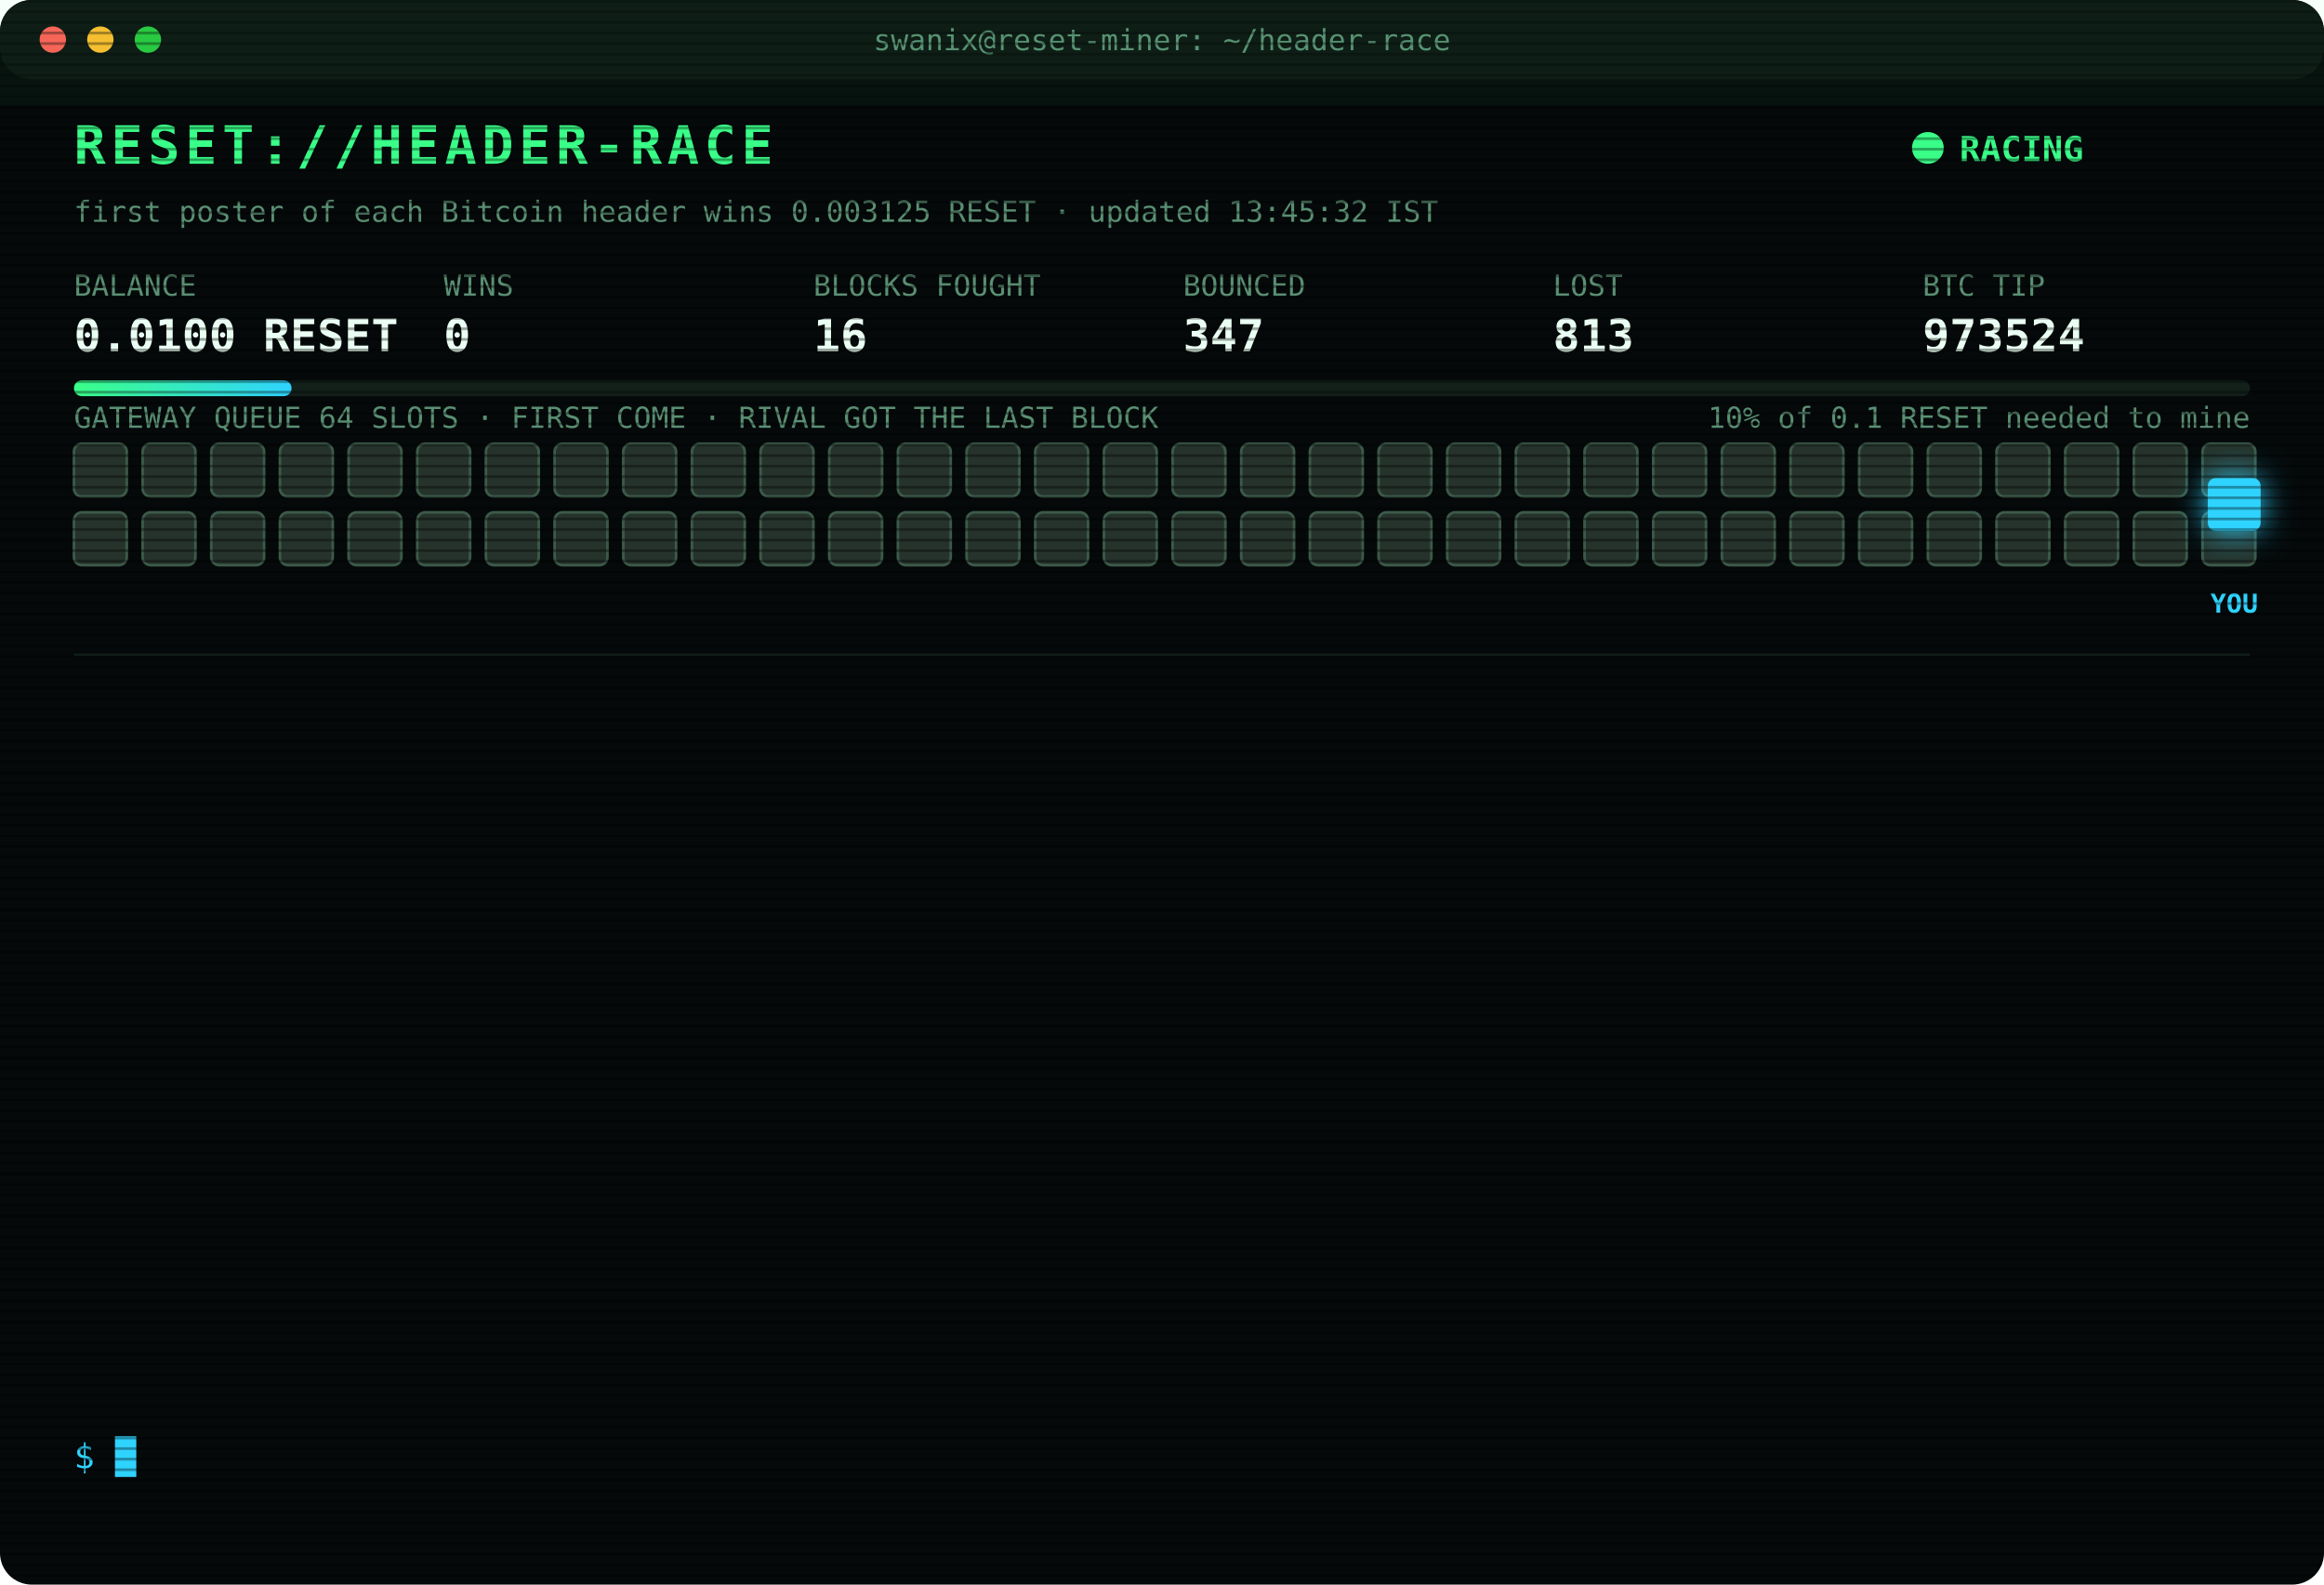
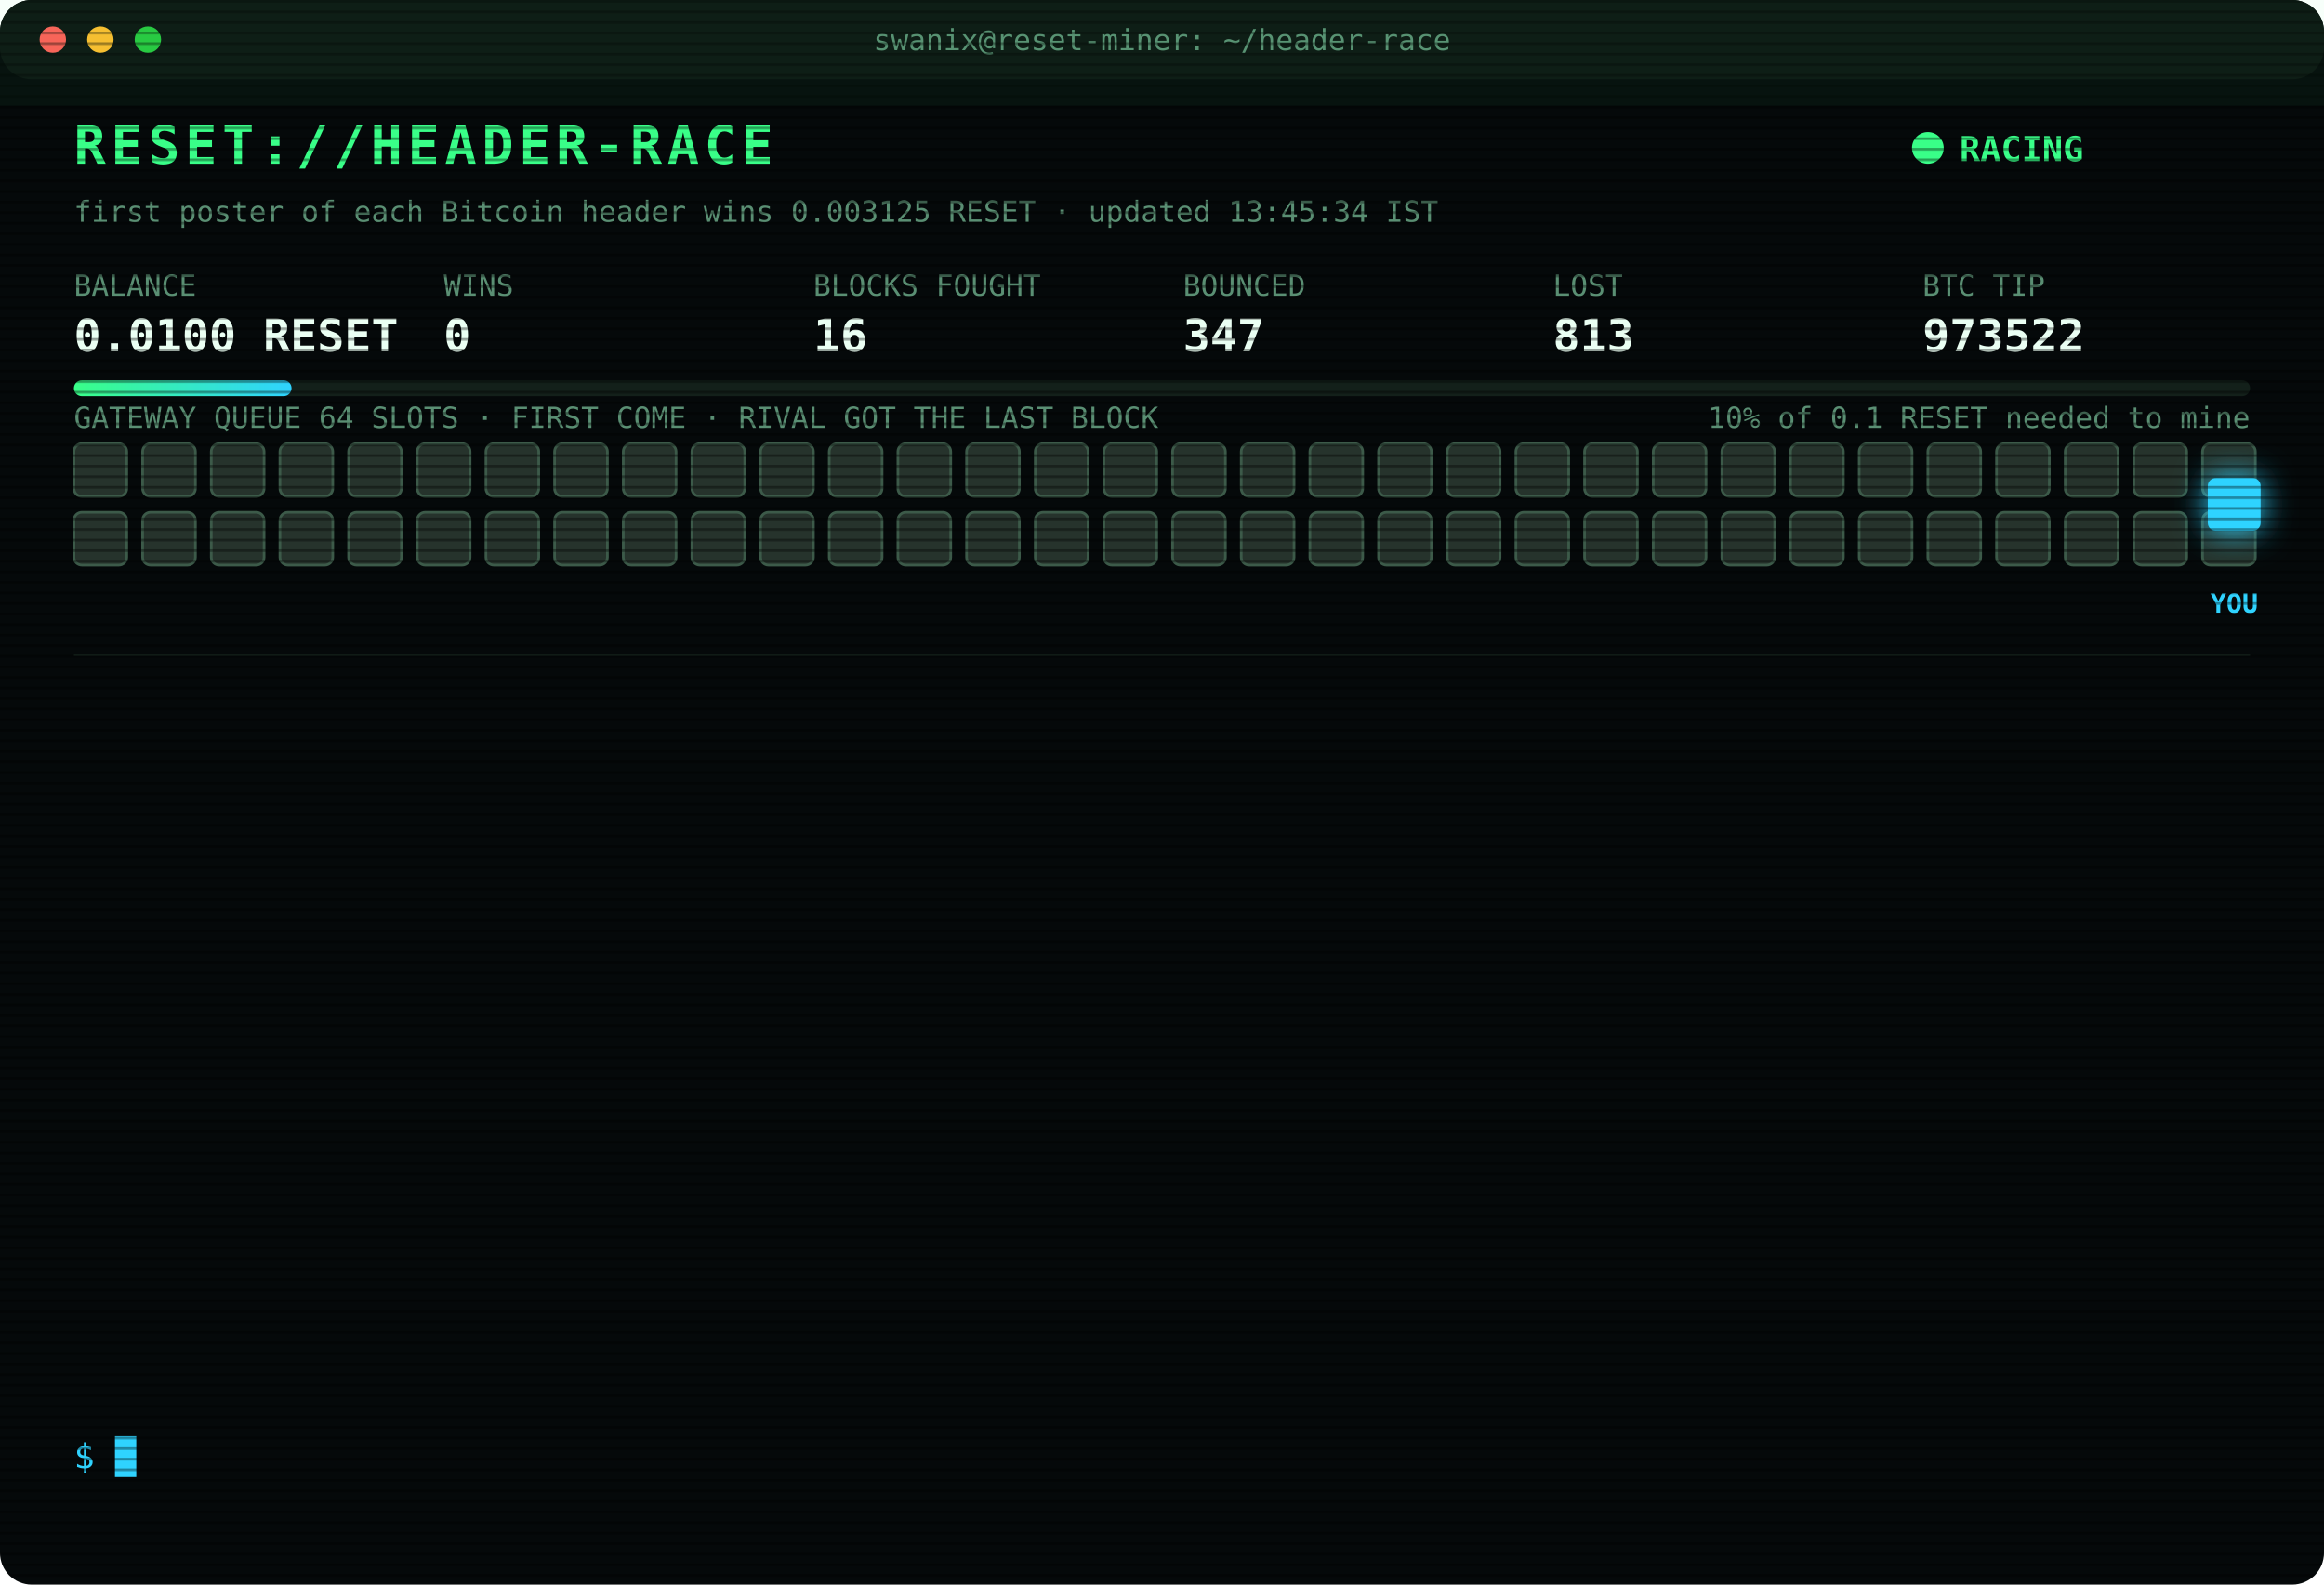
<svg xmlns="http://www.w3.org/2000/svg" width="880" height="600" viewBox="0 0 880 600" font-family="ui-monospace,SFMono-Regular,Menlo,Consolas,monospace">
  <style>
text{font-size:13px;fill:#7CFFB2}
.title{font-size:20px;font-weight:700;fill:#39FF88;letter-spacing:2px;animation:glitch 3s infinite steps(1)}
.sub{fill:#2fd3ff}.k{fill:#5a8f73;font-size:11px}.v{font-size:17px;font-weight:700;fill:#eafff3}
.ts{fill:#3f6b56}.boot{fill:#2fd3ff}.dim{fill:#5a8f73}.bad{fill:#ff4d6d}.warn{fill:#ffd23f}.mag{fill:#ff5cf0}.win{fill:#39FF88;font-weight:700}
.tag{font-size:10px;fill:#2fd3ff;font-weight:700}
.rival{fill:#26332c;stroke:#3c5a49;animation:jam 1.2s infinite alternate}
.idle{fill:#141c18;stroke:#22302a;animation:breathe 4s infinite}
.me{fill:#2fd3ff;filter:drop-shadow(0 0 6px #2fd3ff)}
.hover{animation:nudge 1.1s infinite ease-in-out}.bounce{animation:kick 1.4s infinite}
.ln{opacity:0;animation:in .4s forwards}
.cur{animation:blink 1s infinite steps(1)}
.scan{animation:scan 6s infinite linear}
.led{animation:blink 1.4s infinite}
@keyframes in{from{opacity:0;transform:translateX(-6px)}to{opacity:1;transform:none}}
@keyframes blink{50%{opacity:0}}
@keyframes jam{to{fill:#33463b}}
@keyframes breathe{50%{opacity:.4}}
@keyframes nudge{50%{transform:translateX(-10px)}}
@keyframes kick{0%,100%{transform:none}30%{transform:translateX(-14px)}55%{transform:translateX(10px) translateY(-6px)}}
@keyframes glitch{0%,92%{transform:none}93%{transform:translateX(2px);fill:#ff4d6d}95%{transform:translateX(-2px);fill:#2fd3ff}97%{transform:none}}
@keyframes scan{from{transform:translateY(-40px)}to{transform:translateY(600px)}}
</style>
  <defs>
    <pattern id="sl" width="4" height="4" patternUnits="userSpaceOnUse">
      <rect width="4" height="1" fill="#000" opacity=".35" />
    </pattern>
    <linearGradient id="bar">
      <stop offset="0" stop-color="#39FF88" />
      <stop offset="1" stop-color="#2fd3ff" />
    </linearGradient>
  </defs>
  <rect width="880" height="600" rx="12" fill="#05090a" />
  <rect width="880" height="30" rx="12" fill="#0d1512" />
  <circle cx="20" cy="15" r="5" fill="#ff5f57" />
  <circle cx="38" cy="15" r="5" fill="#febc2e" />
  <circle cx="56" cy="15" r="5" fill="#28c840" />
  <text x="440" y="19" text-anchor="middle" class="k">swanix@reset-miner: ~/header-race</text>
  <text x="28" y="62" class="title">RESET://HEADER-RACE</text>
  <circle class="led" cx="730" cy="56" r="6" fill="#39FF88" />
  <text x="742" y="61" class="win">RACING</text>
-   <text x="28" y="84" class="k">first poster of each Bitcoin header wins 0.003125 RESET · updated 13:45:32 IST</text>
+   <text x="28" y="84" class="k">first poster of each Bitcoin header wins 0.003125 RESET · updated 13:45:34 IST</text>
  <text x="28" y="112" class="k">BALANCE</text>
  <text x="28" y="133" class="v">0.0100 RESET</text>
  <text x="168" y="112" class="k">WINS</text>
  <text x="168" y="133" class="v">0</text>
  <text x="308" y="112" class="k">BLOCKS FOUGHT</text>
  <text x="308" y="133" class="v">16</text>
  <text x="448" y="112" class="k">BOUNCED</text>
  <text x="448" y="133" class="v">347</text>
  <text x="588" y="112" class="k">LOST</text>
  <text x="588" y="133" class="v">813</text>
  <text x="728" y="112" class="k">BTC TIP</text>
-   <text x="728" y="133" class="v">973524</text>
+   <text x="728" y="133" class="v">973522</text>
  <rect x="28" y="144" width="824" height="6" rx="3" fill="#13201a" />
  <rect x="28" y="144" width="82.4" height="6" rx="3" fill="url(#bar)" />
  <text x="852" y="162" text-anchor="end" class="k">10% of 0.1 RESET needed to mine</text>
  <text x="28" y="162" class="k">GATEWAY QUEUE 64 SLOTS · FIRST COME · RIVAL GOT THE LAST BLOCK</text>
  <rect class="rival" x="28" y="168" width="20" height="20" rx="3" style="animation-delay:0.00s" />
  <rect class="rival" x="54" y="168" width="20" height="20" rx="3" style="animation-delay:0.05s" />
  <rect class="rival" x="80" y="168" width="20" height="20" rx="3" style="animation-delay:0.10s" />
  <rect class="rival" x="106" y="168" width="20" height="20" rx="3" style="animation-delay:0.15s" />
  <rect class="rival" x="132" y="168" width="20" height="20" rx="3" style="animation-delay:0.20s" />
  <rect class="rival" x="158" y="168" width="20" height="20" rx="3" style="animation-delay:0.25s" />
  <rect class="rival" x="184" y="168" width="20" height="20" rx="3" style="animation-delay:0.30s" />
  <rect class="rival" x="210" y="168" width="20" height="20" rx="3" style="animation-delay:0.35s" />
  <rect class="rival" x="236" y="168" width="20" height="20" rx="3" style="animation-delay:0.40s" />
  <rect class="rival" x="262" y="168" width="20" height="20" rx="3" style="animation-delay:0.45s" />
  <rect class="rival" x="288" y="168" width="20" height="20" rx="3" style="animation-delay:0.50s" />
  <rect class="rival" x="314" y="168" width="20" height="20" rx="3" style="animation-delay:0.55s" />
  <rect class="rival" x="340" y="168" width="20" height="20" rx="3" style="animation-delay:0.60s" />
  <rect class="rival" x="366" y="168" width="20" height="20" rx="3" style="animation-delay:0.65s" />
  <rect class="rival" x="392" y="168" width="20" height="20" rx="3" style="animation-delay:0.70s" />
  <rect class="rival" x="418" y="168" width="20" height="20" rx="3" style="animation-delay:0.75s" />
  <rect class="rival" x="444" y="168" width="20" height="20" rx="3" style="animation-delay:0.80s" />
  <rect class="rival" x="470" y="168" width="20" height="20" rx="3" style="animation-delay:0.85s" />
  <rect class="rival" x="496" y="168" width="20" height="20" rx="3" style="animation-delay:0.90s" />
  <rect class="rival" x="522" y="168" width="20" height="20" rx="3" style="animation-delay:0.95s" />
  <rect class="rival" x="548" y="168" width="20" height="20" rx="3" style="animation-delay:1.00s" />
  <rect class="rival" x="574" y="168" width="20" height="20" rx="3" style="animation-delay:1.05s" />
  <rect class="rival" x="600" y="168" width="20" height="20" rx="3" style="animation-delay:1.10s" />
  <rect class="rival" x="626" y="168" width="20" height="20" rx="3" style="animation-delay:1.15s" />
  <rect class="rival" x="652" y="168" width="20" height="20" rx="3" style="animation-delay:1.20s" />
  <rect class="rival" x="678" y="168" width="20" height="20" rx="3" style="animation-delay:1.25s" />
  <rect class="rival" x="704" y="168" width="20" height="20" rx="3" style="animation-delay:1.30s" />
  <rect class="rival" x="730" y="168" width="20" height="20" rx="3" style="animation-delay:1.35s" />
  <rect class="rival" x="756" y="168" width="20" height="20" rx="3" style="animation-delay:1.40s" />
  <rect class="rival" x="782" y="168" width="20" height="20" rx="3" style="animation-delay:1.45s" />
  <rect class="rival" x="808" y="168" width="20" height="20" rx="3" style="animation-delay:1.50s" />
  <rect class="rival" x="834" y="168" width="20" height="20" rx="3" style="animation-delay:1.55s" />
  <rect class="rival" x="28" y="194" width="20" height="20" rx="3" style="animation-delay:1.60s" />
  <rect class="rival" x="54" y="194" width="20" height="20" rx="3" style="animation-delay:1.65s" />
  <rect class="rival" x="80" y="194" width="20" height="20" rx="3" style="animation-delay:1.70s" />
  <rect class="rival" x="106" y="194" width="20" height="20" rx="3" style="animation-delay:1.75s" />
  <rect class="rival" x="132" y="194" width="20" height="20" rx="3" style="animation-delay:1.80s" />
  <rect class="rival" x="158" y="194" width="20" height="20" rx="3" style="animation-delay:1.85s" />
  <rect class="rival" x="184" y="194" width="20" height="20" rx="3" style="animation-delay:1.90s" />
  <rect class="rival" x="210" y="194" width="20" height="20" rx="3" style="animation-delay:1.95s" />
  <rect class="rival" x="236" y="194" width="20" height="20" rx="3" style="animation-delay:2.00s" />
  <rect class="rival" x="262" y="194" width="20" height="20" rx="3" style="animation-delay:2.05s" />
  <rect class="rival" x="288" y="194" width="20" height="20" rx="3" style="animation-delay:2.10s" />
  <rect class="rival" x="314" y="194" width="20" height="20" rx="3" style="animation-delay:2.15s" />
  <rect class="rival" x="340" y="194" width="20" height="20" rx="3" style="animation-delay:2.20s" />
  <rect class="rival" x="366" y="194" width="20" height="20" rx="3" style="animation-delay:2.25s" />
  <rect class="rival" x="392" y="194" width="20" height="20" rx="3" style="animation-delay:2.30s" />
  <rect class="rival" x="418" y="194" width="20" height="20" rx="3" style="animation-delay:2.35s" />
  <rect class="rival" x="444" y="194" width="20" height="20" rx="3" style="animation-delay:2.40s" />
  <rect class="rival" x="470" y="194" width="20" height="20" rx="3" style="animation-delay:2.45s" />
  <rect class="rival" x="496" y="194" width="20" height="20" rx="3" style="animation-delay:2.50s" />
  <rect class="rival" x="522" y="194" width="20" height="20" rx="3" style="animation-delay:2.55s" />
  <rect class="rival" x="548" y="194" width="20" height="20" rx="3" style="animation-delay:2.60s" />
  <rect class="rival" x="574" y="194" width="20" height="20" rx="3" style="animation-delay:2.65s" />
  <rect class="rival" x="600" y="194" width="20" height="20" rx="3" style="animation-delay:2.70s" />
  <rect class="rival" x="626" y="194" width="20" height="20" rx="3" style="animation-delay:2.75s" />
  <rect class="rival" x="652" y="194" width="20" height="20" rx="3" style="animation-delay:2.80s" />
  <rect class="rival" x="678" y="194" width="20" height="20" rx="3" style="animation-delay:2.85s" />
  <rect class="rival" x="704" y="194" width="20" height="20" rx="3" style="animation-delay:2.90s" />
  <rect class="rival" x="730" y="194" width="20" height="20" rx="3" style="animation-delay:2.95s" />
  <rect class="rival" x="756" y="194" width="20" height="20" rx="3" style="animation-delay:3.00s" />
  <rect class="rival" x="782" y="194" width="20" height="20" rx="3" style="animation-delay:3.05s" />
  <rect class="rival" x="808" y="194" width="20" height="20" rx="3" style="animation-delay:3.10s" />
  <rect class="rival" x="834" y="194" width="20" height="20" rx="3" style="animation-delay:3.15s" />
  <g class="hover">
    <rect class="me" x="836" y="181" width="20" height="20" rx="3" />
    <text class="tag" x="846" y="232" text-anchor="middle">YOU</text>
  </g>
  <line x1="28" x2="852" y1="248" y2="248" stroke="#13201a" />
  <g class="ln" style="animation-delay:0.40s">
-     <text x="28" y="270" class="ts">11:38:55</text>
-     <text x="104" y="270" class="bad">[LOST] #973510 taken by a rival miner</text>
+     <text x="28" y="270" class="ts">11:48:27</text>
+     <text x="104" y="270" class="bad">[LOST] #973511 taken by a rival miner</text>
  </g>
  <g class="ln" style="animation-delay:0.65s">
-     <text x="28" y="292" class="ts">11:48:27</text>
-     <text x="104" y="292" class="bad">[LOST] #973511 taken by a rival miner</text>
+     <text x="28" y="292" class="ts">11:58:29</text>
+     <text x="104" y="292" class="bad">[LOST] #973512 taken by a rival miner</text>
  </g>
  <g class="ln" style="animation-delay:0.90s">
-     <text x="28" y="314" class="ts">11:58:29</text>
-     <text x="104" y="314" class="bad">[LOST] #973512 taken by a rival miner</text>
+     <text x="28" y="314" class="ts">12:01:46</text>
+     <text x="104" y="314" class="bad">[LOST] #973513 taken by a rival miner</text>
  </g>
  <g class="ln" style="animation-delay:1.15s">
-     <text x="28" y="336" class="ts">12:01:46</text>
-     <text x="104" y="336" class="bad">[LOST] #973513 taken by a rival miner</text>
+     <text x="28" y="336" class="ts">12:43:59</text>
+     <text x="104" y="336" class="bad">[LOST] #973515 taken by a rival miner</text>
  </g>
  <g class="ln" style="animation-delay:1.40s">
-     <text x="28" y="358" class="ts">12:43:59</text>
-     <text x="104" y="358" class="bad">[LOST] #973515 taken by a rival miner</text>
+     <text x="28" y="358" class="ts">13:14:29</text>
+     <text x="104" y="358" class="bad">[LOST] #973516 taken by a rival miner</text>
  </g>
  <g class="ln" style="animation-delay:1.65s">
-     <text x="28" y="380" class="ts">13:14:29</text>
-     <text x="104" y="380" class="bad">[LOST] #973516 taken by a rival miner</text>
+     <text x="28" y="380" class="ts">13:22:51</text>
+     <text x="104" y="380" class="bad">[LOST] #973517 taken by a rival miner</text>
  </g>
  <g class="ln" style="animation-delay:1.90s">
-     <text x="28" y="402" class="ts">13:22:51</text>
-     <text x="104" y="402" class="bad">[LOST] #973517 taken by a rival miner</text>
+     <text x="28" y="402" class="ts">13:23:54</text>
+     <text x="104" y="402" class="bad">[LOST] #973518 taken by a rival miner</text>
  </g>
  <g class="ln" style="animation-delay:2.15s">
-     <text x="28" y="424" class="ts">13:23:54</text>
-     <text x="104" y="424" class="bad">[LOST] #973518 taken by a rival miner</text>
+     <text x="28" y="424" class="ts">13:25:46</text>
+     <text x="104" y="424" class="bad">[LOST] #973519 taken by a rival miner</text>
  </g>
  <g class="ln" style="animation-delay:2.40s">
-     <text x="28" y="446" class="ts">13:25:46</text>
-     <text x="104" y="446" class="bad">[LOST] #973519 taken by a rival miner</text>
+     <text x="28" y="446" class="ts">13:26:12</text>
+     <text x="104" y="446" class="bad">[LOST] #973520 taken by a rival miner</text>
  </g>
  <g class="ln" style="animation-delay:2.65s">
-     <text x="28" y="468" class="ts">13:26:12</text>
-     <text x="104" y="468" class="bad">[LOST] #973520 taken by a rival miner</text>
+     <text x="28" y="468" class="ts">13:31:57</text>
+     <text x="104" y="468" class="bad">[LOST] #973521 taken by a rival miner</text>
  </g>
  <g class="ln" style="animation-delay:2.90s">
-     <text x="28" y="490" class="ts">13:31:57</text>
-     <text x="104" y="490" class="bad">[LOST] #973521 taken by a rival miner</text>
+     <text x="28" y="490" class="ts">13:37:13</text>
+     <text x="104" y="490" class="bad">[LOST] #973522 taken by a rival miner</text>
  </g>
  <g class="ln" style="animation-delay:3.15s">
-     <text x="28" y="512" class="ts">13:37:13</text>
-     <text x="104" y="512" class="bad">[LOST] #973522 taken by a rival miner</text>
+     <text x="28" y="512" class="ts">13:40:47</text>
+     <text x="104" y="512" class="dim">[STINT END] calls 794 · wins 0</text>
  </g>
  <g class="ln" style="animation-delay:3.40s">
-     <text x="28" y="534" class="ts">13:40:47</text>
-     <text x="104" y="534" class="dim">[STINT END] calls 794 · wins 0</text>
+     <text x="28" y="534" class="ts">13:45:29</text>
+     <text x="104" y="534" class="boot">[BOOT] racer v3 online · 3 feeds · stint 340m</text>
  </g>
  <text x="28" y="556" class="sub">$ <tspan class="cur">█</tspan>
  </text>
  <rect width="880" height="600" rx="12" fill="url(#sl)" pointer-events="none" />
  <rect class="scan" width="880" height="40" fill="#39FF88" opacity=".04" />
</svg>
